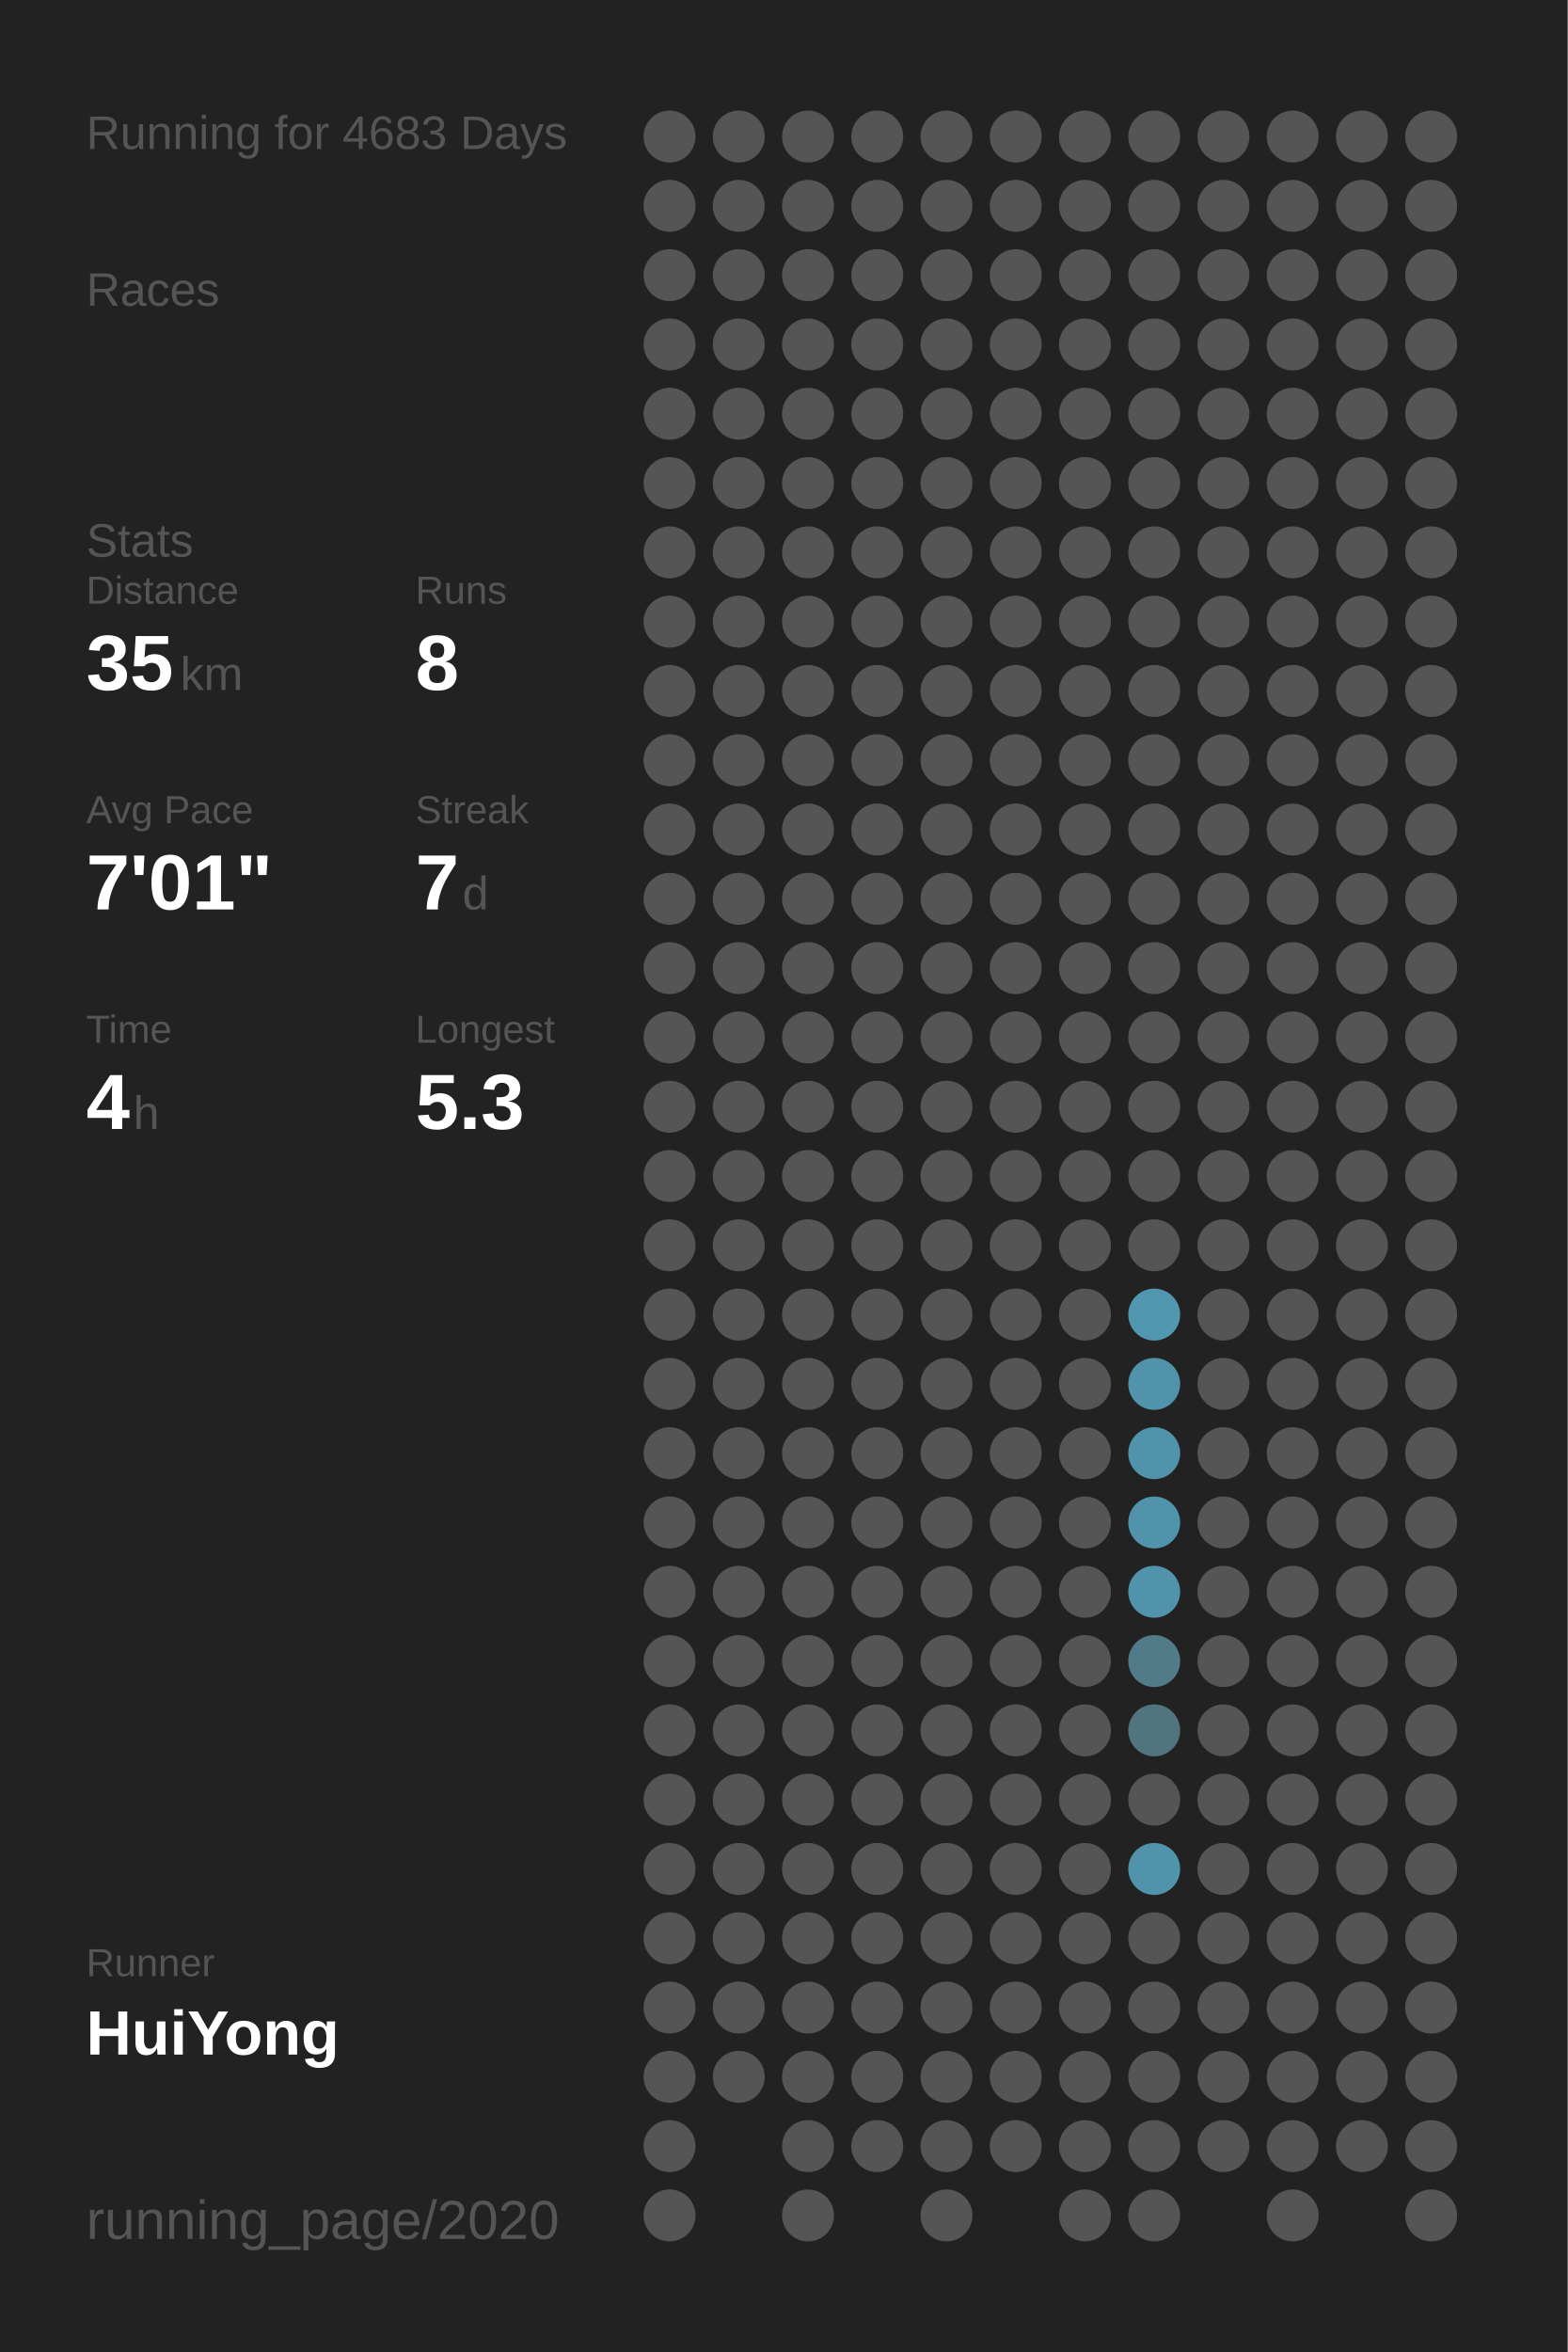
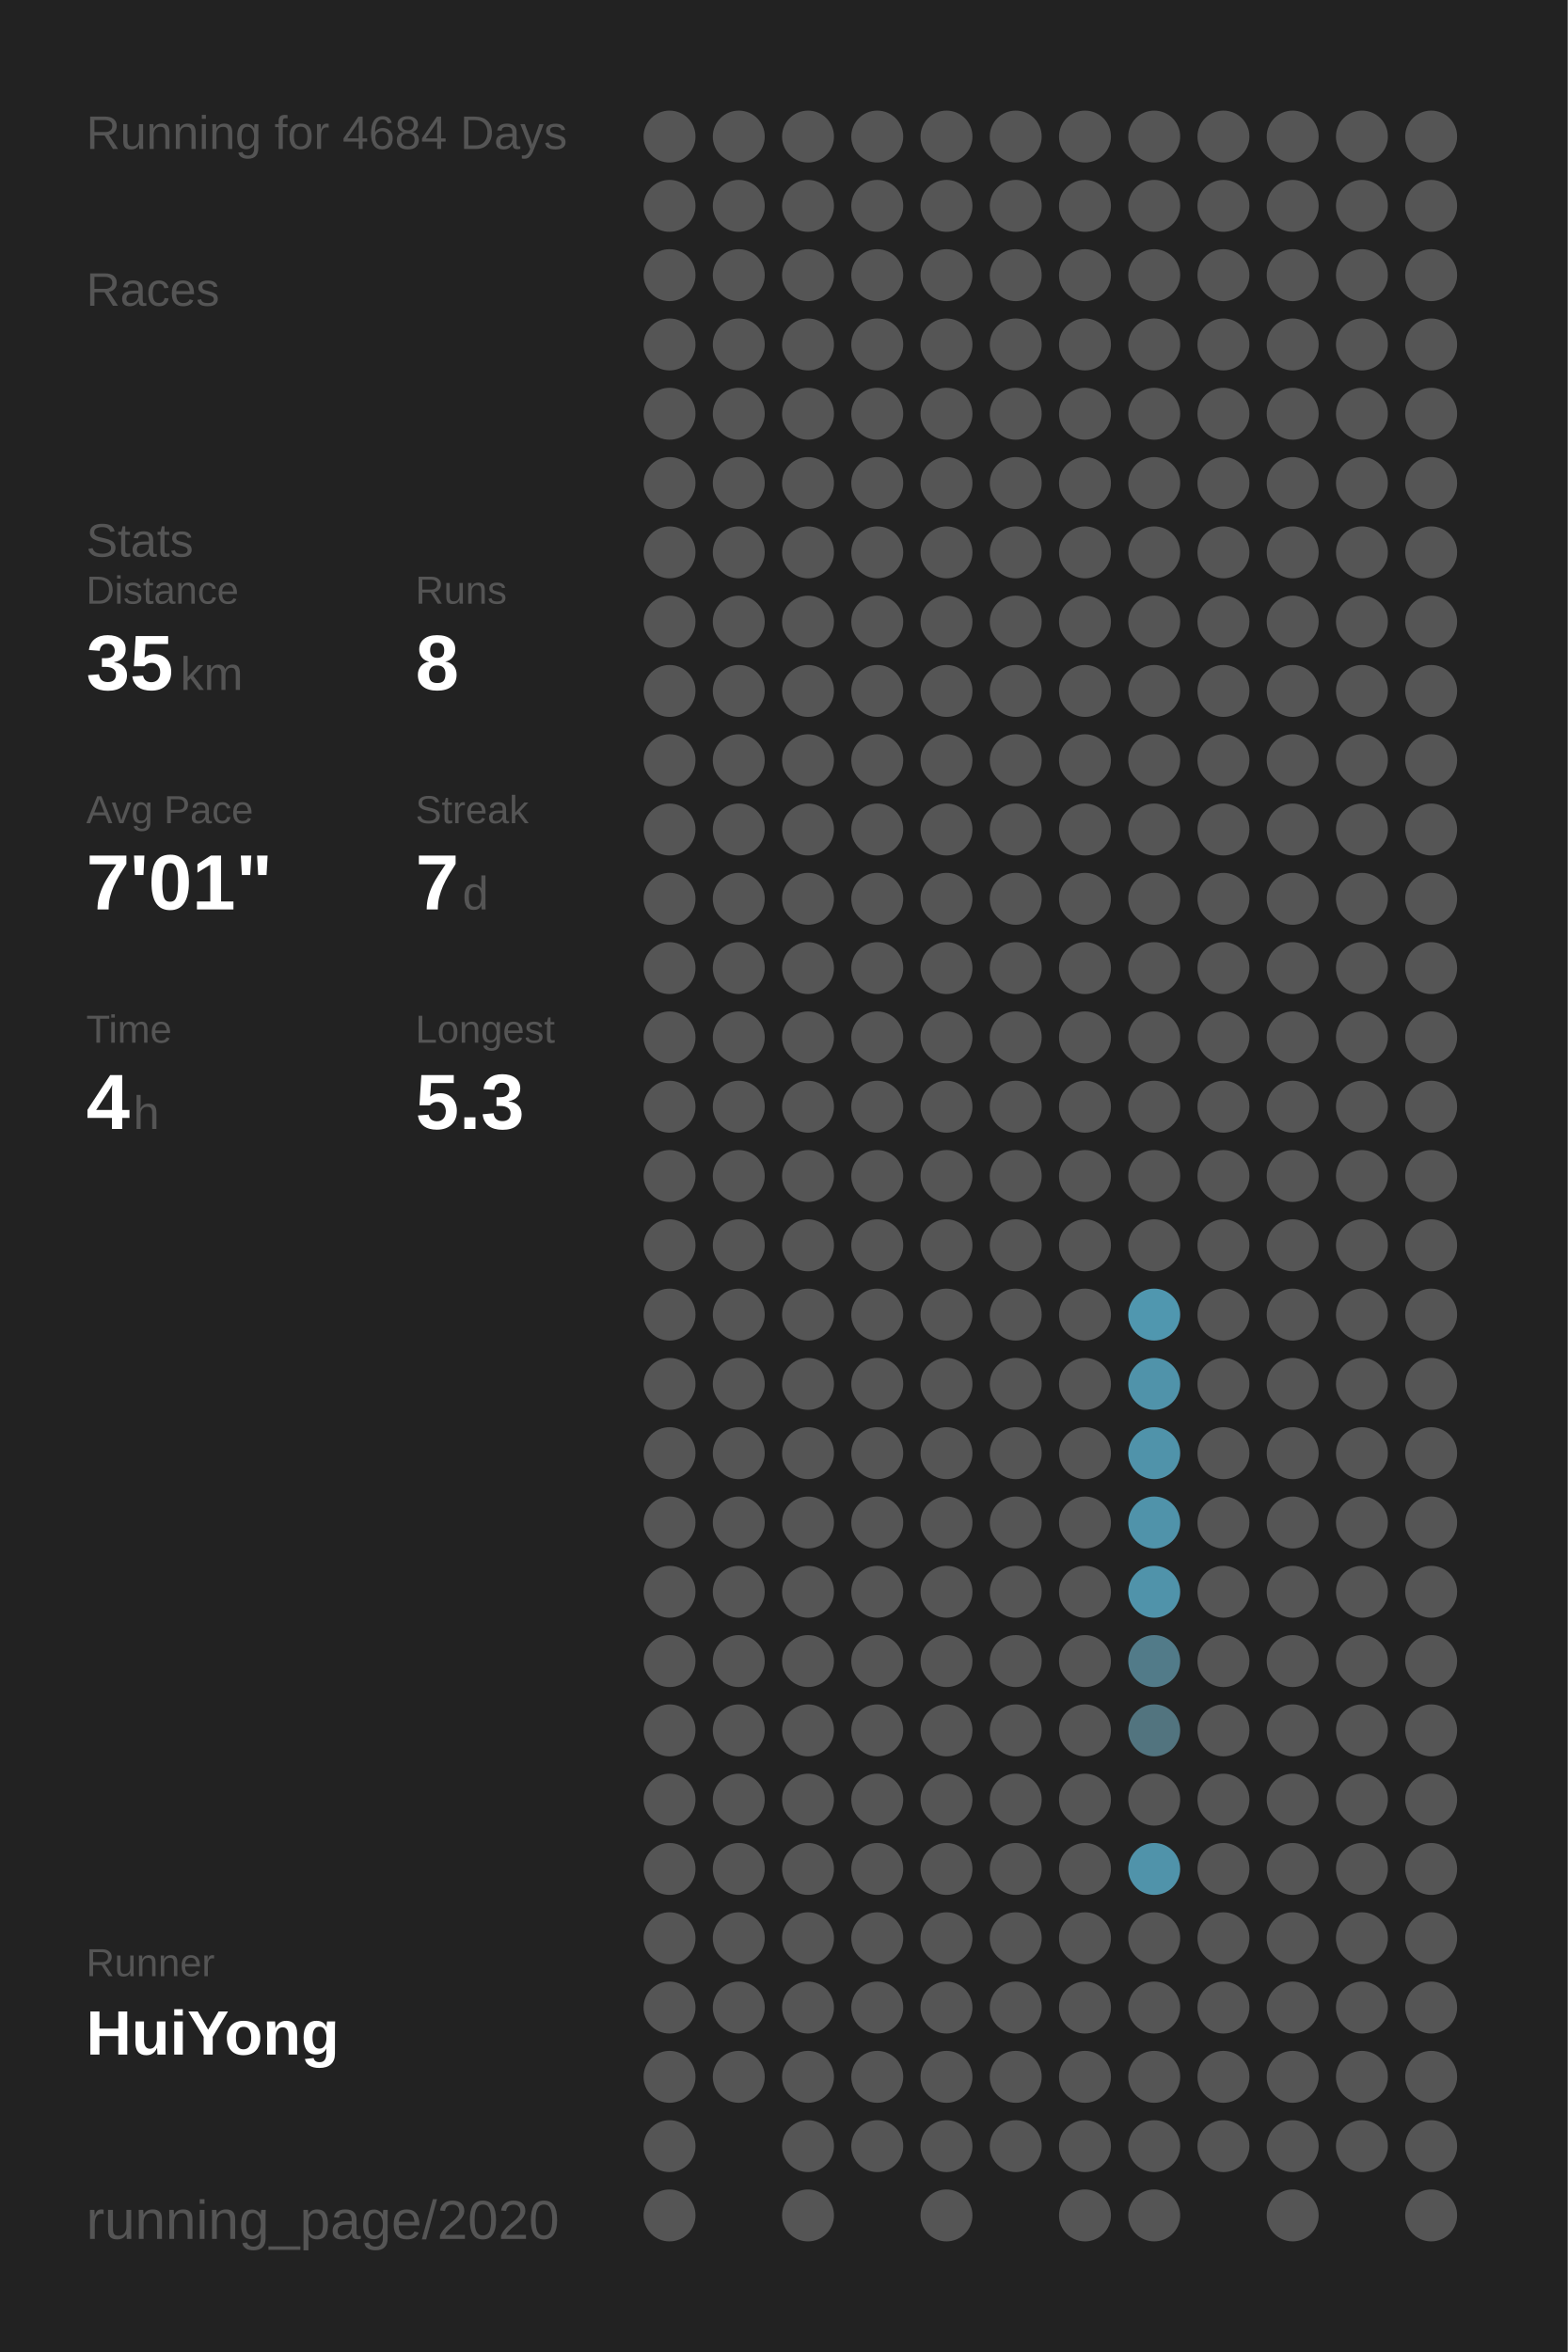
<svg xmlns="http://www.w3.org/2000/svg" baseProfile="full" height="300mm" version="1.1" viewBox="0,0,200,300" width="200mm">
  <defs />
  <rect fill="#222222" height="300" width="200" x="0" y="0" />
-   <text fill="#555555" style="font-size:6px; font-family:Arial;" x="11" y="19">Running for 4683 Days</text>
+   <text fill="#555555" style="font-size:6px; font-family:Arial;" x="11" y="19">Running for 4684 Days</text>
  <text fill="#555555" style="font-size:6px; font-family:Arial;" x="11" y="39">Races</text>
  <text fill="#555555" style="font-size:6px; font-family:Arial;" x="11" y="71">Stats</text>
  <text fill="#555555" style="font-size:5px; font-family:Arial;" x="11" y="77">Distance</text>
  <text fill="#FFFFFF" style="font-size:10px; font-family:Arial; font-weight:bold;" x="11" y="88">35</text>
  <text fill="#555555" style="font-size:6px; font-family:Arial;" x="23" y="88">km</text>
  <text fill="#555555" style="font-size:5px; font-family:Arial;" x="53" y="77">Runs</text>
  <text fill="#FFFFFF" style="font-size:10px; font-family:Arial; font-weight:bold;" x="53" y="88">8</text>
  <text fill="#555555" style="font-size:5px; font-family:Arial;" x="11" y="105">Avg Pace</text>
  <text fill="#FFFFFF" style="font-size:10px; font-family:Arial; font-weight:bold;" x="11" y="116">7'01"</text>
  <text fill="#555555" style="font-size:5px; font-family:Arial;" x="53" y="105">Streak</text>
  <text fill="#FFFFFF" style="font-size:10px; font-family:Arial; font-weight:bold;" x="53" y="116">7</text>
  <text fill="#555555" style="font-size:6px; font-family:Arial;" x="59" y="116">d</text>
  <text fill="#555555" style="font-size:5px; font-family:Arial;" x="11" y="133">Time</text>
  <text fill="#FFFFFF" style="font-size:10px; font-family:Arial; font-weight:bold;" x="11" y="144">4</text>
  <text fill="#555555" style="font-size:6px; font-family:Arial;" x="17" y="144">h</text>
  <text fill="#555555" style="font-size:5px; font-family:Arial;" x="53" y="133">Longest</text>
  <text fill="#FFFFFF" style="font-size:10px; font-family:Arial; font-weight:bold;" x="53" y="144">5.3</text>
  <text fill="#555555" style="font-size:5px; font-family:Arial;" x="11" y="252.065">Runner</text>
  <text fill="#FFFFFF" style="font-size:8px; font-family:Arial; font-weight:bold;" x="11" y="262.065">HuiYong</text>
  <text fill="#555555" style="font-size:7px; font-family:Arial;" x="11" y="285.581">running_page/2020</text>
  <circle cx="85.417" cy="17.419" fill="#555555" r="3.312" />
  <circle cx="85.417" cy="26.258" fill="#555555" r="3.312" />
  <circle cx="85.417" cy="35.097" fill="#555555" r="3.312" />
  <circle cx="85.417" cy="43.935" fill="#555555" r="3.312" />
  <circle cx="85.417" cy="52.774" fill="#555555" r="3.312" />
  <circle cx="85.417" cy="61.613" fill="#555555" r="3.312" />
  <circle cx="85.417" cy="70.452" fill="#555555" r="3.312" />
  <circle cx="85.417" cy="79.29" fill="#555555" r="3.312" />
  <circle cx="85.417" cy="88.129" fill="#555555" r="3.312" />
  <circle cx="85.417" cy="96.968" fill="#555555" r="3.312" />
  <circle cx="85.417" cy="105.806" fill="#555555" r="3.312" />
  <circle cx="85.417" cy="114.645" fill="#555555" r="3.312" />
  <circle cx="85.417" cy="123.484" fill="#555555" r="3.312" />
  <circle cx="85.417" cy="132.323" fill="#555555" r="3.312" />
  <circle cx="85.417" cy="141.161" fill="#555555" r="3.312" />
  <circle cx="85.417" cy="150" fill="#555555" r="3.312" />
  <circle cx="85.417" cy="158.839" fill="#555555" r="3.312" />
  <circle cx="85.417" cy="167.677" fill="#555555" r="3.312" />
  <circle cx="85.417" cy="176.516" fill="#555555" r="3.312" />
  <circle cx="85.417" cy="185.355" fill="#555555" r="3.312" />
  <circle cx="85.417" cy="194.194" fill="#555555" r="3.312" />
  <circle cx="85.417" cy="203.032" fill="#555555" r="3.312" />
  <circle cx="85.417" cy="211.871" fill="#555555" r="3.312" />
  <circle cx="85.417" cy="220.71" fill="#555555" r="3.312" />
  <circle cx="85.417" cy="229.548" fill="#555555" r="3.312" />
  <circle cx="85.417" cy="238.387" fill="#555555" r="3.312" />
  <circle cx="85.417" cy="247.226" fill="#555555" r="3.312" />
  <circle cx="85.417" cy="256.065" fill="#555555" r="3.312" />
  <circle cx="85.417" cy="264.903" fill="#555555" r="3.312" />
  <circle cx="85.417" cy="273.742" fill="#555555" r="3.312" />
  <circle cx="85.417" cy="282.581" fill="#555555" r="3.312" />
  <circle cx="94.25" cy="17.419" fill="#555555" r="3.312" />
  <circle cx="94.25" cy="26.258" fill="#555555" r="3.312" />
  <circle cx="94.25" cy="35.097" fill="#555555" r="3.312" />
  <circle cx="94.25" cy="43.935" fill="#555555" r="3.312" />
  <circle cx="94.25" cy="52.774" fill="#555555" r="3.312" />
  <circle cx="94.25" cy="61.613" fill="#555555" r="3.312" />
  <circle cx="94.25" cy="70.452" fill="#555555" r="3.312" />
  <circle cx="94.25" cy="79.29" fill="#555555" r="3.312" />
  <circle cx="94.25" cy="88.129" fill="#555555" r="3.312" />
  <circle cx="94.25" cy="96.968" fill="#555555" r="3.312" />
  <circle cx="94.25" cy="105.806" fill="#555555" r="3.312" />
  <circle cx="94.25" cy="114.645" fill="#555555" r="3.312" />
  <circle cx="94.25" cy="123.484" fill="#555555" r="3.312" />
  <circle cx="94.25" cy="132.323" fill="#555555" r="3.312" />
  <circle cx="94.25" cy="141.161" fill="#555555" r="3.312" />
  <circle cx="94.25" cy="150" fill="#555555" r="3.312" />
  <circle cx="94.25" cy="158.839" fill="#555555" r="3.312" />
  <circle cx="94.25" cy="167.677" fill="#555555" r="3.312" />
  <circle cx="94.25" cy="176.516" fill="#555555" r="3.312" />
  <circle cx="94.25" cy="185.355" fill="#555555" r="3.312" />
  <circle cx="94.25" cy="194.194" fill="#555555" r="3.312" />
  <circle cx="94.25" cy="203.032" fill="#555555" r="3.312" />
  <circle cx="94.25" cy="211.871" fill="#555555" r="3.312" />
  <circle cx="94.25" cy="220.71" fill="#555555" r="3.312" />
  <circle cx="94.25" cy="229.548" fill="#555555" r="3.312" />
  <circle cx="94.25" cy="238.387" fill="#555555" r="3.312" />
  <circle cx="94.25" cy="247.226" fill="#555555" r="3.312" />
  <circle cx="94.25" cy="256.065" fill="#555555" r="3.312" />
  <circle cx="94.25" cy="264.903" fill="#555555" r="3.312" />
  <circle cx="103.083" cy="17.419" fill="#555555" r="3.312" />
  <circle cx="103.083" cy="26.258" fill="#555555" r="3.312" />
  <circle cx="103.083" cy="35.097" fill="#555555" r="3.312" />
  <circle cx="103.083" cy="43.935" fill="#555555" r="3.312" />
  <circle cx="103.083" cy="52.774" fill="#555555" r="3.312" />
  <circle cx="103.083" cy="61.613" fill="#555555" r="3.312" />
  <circle cx="103.083" cy="70.452" fill="#555555" r="3.312" />
  <circle cx="103.083" cy="79.29" fill="#555555" r="3.312" />
  <circle cx="103.083" cy="88.129" fill="#555555" r="3.312" />
  <circle cx="103.083" cy="96.968" fill="#555555" r="3.312" />
  <circle cx="103.083" cy="105.806" fill="#555555" r="3.312" />
  <circle cx="103.083" cy="114.645" fill="#555555" r="3.312" />
  <circle cx="103.083" cy="123.484" fill="#555555" r="3.312" />
  <circle cx="103.083" cy="132.323" fill="#555555" r="3.312" />
  <circle cx="103.083" cy="141.161" fill="#555555" r="3.312" />
  <circle cx="103.083" cy="150" fill="#555555" r="3.312" />
  <circle cx="103.083" cy="158.839" fill="#555555" r="3.312" />
  <circle cx="103.083" cy="167.677" fill="#555555" r="3.312" />
  <circle cx="103.083" cy="176.516" fill="#555555" r="3.312" />
  <circle cx="103.083" cy="185.355" fill="#555555" r="3.312" />
  <circle cx="103.083" cy="194.194" fill="#555555" r="3.312" />
  <circle cx="103.083" cy="203.032" fill="#555555" r="3.312" />
  <circle cx="103.083" cy="211.871" fill="#555555" r="3.312" />
  <circle cx="103.083" cy="220.71" fill="#555555" r="3.312" />
  <circle cx="103.083" cy="229.548" fill="#555555" r="3.312" />
  <circle cx="103.083" cy="238.387" fill="#555555" r="3.312" />
  <circle cx="103.083" cy="247.226" fill="#555555" r="3.312" />
  <circle cx="103.083" cy="256.065" fill="#555555" r="3.312" />
  <circle cx="103.083" cy="264.903" fill="#555555" r="3.312" />
  <circle cx="103.083" cy="273.742" fill="#555555" r="3.312" />
  <circle cx="103.083" cy="282.581" fill="#555555" r="3.312" />
  <circle cx="111.917" cy="17.419" fill="#555555" r="3.312" />
  <circle cx="111.917" cy="26.258" fill="#555555" r="3.312" />
  <circle cx="111.917" cy="35.097" fill="#555555" r="3.312" />
  <circle cx="111.917" cy="43.935" fill="#555555" r="3.312" />
  <circle cx="111.917" cy="52.774" fill="#555555" r="3.312" />
  <circle cx="111.917" cy="61.613" fill="#555555" r="3.312" />
  <circle cx="111.917" cy="70.452" fill="#555555" r="3.312" />
  <circle cx="111.917" cy="79.29" fill="#555555" r="3.312" />
  <circle cx="111.917" cy="88.129" fill="#555555" r="3.312" />
  <circle cx="111.917" cy="96.968" fill="#555555" r="3.312" />
  <circle cx="111.917" cy="105.806" fill="#555555" r="3.312" />
  <circle cx="111.917" cy="114.645" fill="#555555" r="3.312" />
  <circle cx="111.917" cy="123.484" fill="#555555" r="3.312" />
  <circle cx="111.917" cy="132.323" fill="#555555" r="3.312" />
  <circle cx="111.917" cy="141.161" fill="#555555" r="3.312" />
  <circle cx="111.917" cy="150" fill="#555555" r="3.312" />
  <circle cx="111.917" cy="158.839" fill="#555555" r="3.312" />
  <circle cx="111.917" cy="167.677" fill="#555555" r="3.312" />
  <circle cx="111.917" cy="176.516" fill="#555555" r="3.312" />
  <circle cx="111.917" cy="185.355" fill="#555555" r="3.312" />
  <circle cx="111.917" cy="194.194" fill="#555555" r="3.312" />
  <circle cx="111.917" cy="203.032" fill="#555555" r="3.312" />
  <circle cx="111.917" cy="211.871" fill="#555555" r="3.312" />
  <circle cx="111.917" cy="220.71" fill="#555555" r="3.312" />
  <circle cx="111.917" cy="229.548" fill="#555555" r="3.312" />
  <circle cx="111.917" cy="238.387" fill="#555555" r="3.312" />
  <circle cx="111.917" cy="247.226" fill="#555555" r="3.312" />
  <circle cx="111.917" cy="256.065" fill="#555555" r="3.312" />
  <circle cx="111.917" cy="264.903" fill="#555555" r="3.312" />
  <circle cx="111.917" cy="273.742" fill="#555555" r="3.312" />
  <circle cx="120.75" cy="17.419" fill="#555555" r="3.312" />
  <circle cx="120.75" cy="26.258" fill="#555555" r="3.312" />
  <circle cx="120.75" cy="35.097" fill="#555555" r="3.312" />
  <circle cx="120.75" cy="43.935" fill="#555555" r="3.312" />
  <circle cx="120.75" cy="52.774" fill="#555555" r="3.312" />
  <circle cx="120.75" cy="61.613" fill="#555555" r="3.312" />
  <circle cx="120.75" cy="70.452" fill="#555555" r="3.312" />
  <circle cx="120.75" cy="79.29" fill="#555555" r="3.312" />
  <circle cx="120.75" cy="88.129" fill="#555555" r="3.312" />
  <circle cx="120.75" cy="96.968" fill="#555555" r="3.312" />
  <circle cx="120.75" cy="105.806" fill="#555555" r="3.312" />
  <circle cx="120.75" cy="114.645" fill="#555555" r="3.312" />
  <circle cx="120.75" cy="123.484" fill="#555555" r="3.312" />
  <circle cx="120.75" cy="132.323" fill="#555555" r="3.312" />
  <circle cx="120.75" cy="141.161" fill="#555555" r="3.312" />
  <circle cx="120.75" cy="150" fill="#555555" r="3.312" />
  <circle cx="120.75" cy="158.839" fill="#555555" r="3.312" />
  <circle cx="120.75" cy="167.677" fill="#555555" r="3.312" />
  <circle cx="120.75" cy="176.516" fill="#555555" r="3.312" />
  <circle cx="120.75" cy="185.355" fill="#555555" r="3.312" />
  <circle cx="120.75" cy="194.194" fill="#555555" r="3.312" />
  <circle cx="120.75" cy="203.032" fill="#555555" r="3.312" />
  <circle cx="120.75" cy="211.871" fill="#555555" r="3.312" />
  <circle cx="120.75" cy="220.71" fill="#555555" r="3.312" />
  <circle cx="120.75" cy="229.548" fill="#555555" r="3.312" />
  <circle cx="120.75" cy="238.387" fill="#555555" r="3.312" />
  <circle cx="120.75" cy="247.226" fill="#555555" r="3.312" />
  <circle cx="120.75" cy="256.065" fill="#555555" r="3.312" />
  <circle cx="120.75" cy="264.903" fill="#555555" r="3.312" />
  <circle cx="120.75" cy="273.742" fill="#555555" r="3.312" />
  <circle cx="120.75" cy="282.581" fill="#555555" r="3.312" />
  <circle cx="129.583" cy="17.419" fill="#555555" r="3.312" />
  <circle cx="129.583" cy="26.258" fill="#555555" r="3.312" />
  <circle cx="129.583" cy="35.097" fill="#555555" r="3.312" />
  <circle cx="129.583" cy="43.935" fill="#555555" r="3.312" />
  <circle cx="129.583" cy="52.774" fill="#555555" r="3.312" />
  <circle cx="129.583" cy="61.613" fill="#555555" r="3.312" />
  <circle cx="129.583" cy="70.452" fill="#555555" r="3.312" />
  <circle cx="129.583" cy="79.29" fill="#555555" r="3.312" />
  <circle cx="129.583" cy="88.129" fill="#555555" r="3.312" />
  <circle cx="129.583" cy="96.968" fill="#555555" r="3.312" />
  <circle cx="129.583" cy="105.806" fill="#555555" r="3.312" />
  <circle cx="129.583" cy="114.645" fill="#555555" r="3.312" />
  <circle cx="129.583" cy="123.484" fill="#555555" r="3.312" />
  <circle cx="129.583" cy="132.323" fill="#555555" r="3.312" />
  <circle cx="129.583" cy="141.161" fill="#555555" r="3.312" />
  <circle cx="129.583" cy="150" fill="#555555" r="3.312" />
  <circle cx="129.583" cy="158.839" fill="#555555" r="3.312" />
  <circle cx="129.583" cy="167.677" fill="#555555" r="3.312" />
  <circle cx="129.583" cy="176.516" fill="#555555" r="3.312" />
  <circle cx="129.583" cy="185.355" fill="#555555" r="3.312" />
  <circle cx="129.583" cy="194.194" fill="#555555" r="3.312" />
  <circle cx="129.583" cy="203.032" fill="#555555" r="3.312" />
  <circle cx="129.583" cy="211.871" fill="#555555" r="3.312" />
  <circle cx="129.583" cy="220.71" fill="#555555" r="3.312" />
  <circle cx="129.583" cy="229.548" fill="#555555" r="3.312" />
  <circle cx="129.583" cy="238.387" fill="#555555" r="3.312" />
  <circle cx="129.583" cy="247.226" fill="#555555" r="3.312" />
  <circle cx="129.583" cy="256.065" fill="#555555" r="3.312" />
  <circle cx="129.583" cy="264.903" fill="#555555" r="3.312" />
  <circle cx="129.583" cy="273.742" fill="#555555" r="3.312" />
  <circle cx="138.417" cy="17.419" fill="#555555" r="3.312" />
  <circle cx="138.417" cy="26.258" fill="#555555" r="3.312" />
  <circle cx="138.417" cy="35.097" fill="#555555" r="3.312" />
  <circle cx="138.417" cy="43.935" fill="#555555" r="3.312" />
  <circle cx="138.417" cy="52.774" fill="#555555" r="3.312" />
  <circle cx="138.417" cy="61.613" fill="#555555" r="3.312" />
  <circle cx="138.417" cy="70.452" fill="#555555" r="3.312" />
  <circle cx="138.417" cy="79.29" fill="#555555" r="3.312" />
  <circle cx="138.417" cy="88.129" fill="#555555" r="3.312" />
  <circle cx="138.417" cy="96.968" fill="#555555" r="3.312" />
  <circle cx="138.417" cy="105.806" fill="#555555" r="3.312" />
  <circle cx="138.417" cy="114.645" fill="#555555" r="3.312" />
  <circle cx="138.417" cy="123.484" fill="#555555" r="3.312" />
  <circle cx="138.417" cy="132.323" fill="#555555" r="3.312" />
  <circle cx="138.417" cy="141.161" fill="#555555" r="3.312" />
  <circle cx="138.417" cy="150" fill="#555555" r="3.312" />
  <circle cx="138.417" cy="158.839" fill="#555555" r="3.312" />
  <circle cx="138.417" cy="167.677" fill="#555555" r="3.312" />
  <circle cx="138.417" cy="176.516" fill="#555555" r="3.312" />
  <circle cx="138.417" cy="185.355" fill="#555555" r="3.312" />
  <circle cx="138.417" cy="194.194" fill="#555555" r="3.312" />
  <circle cx="138.417" cy="203.032" fill="#555555" r="3.312" />
  <circle cx="138.417" cy="211.871" fill="#555555" r="3.312" />
  <circle cx="138.417" cy="220.71" fill="#555555" r="3.312" />
  <circle cx="138.417" cy="229.548" fill="#555555" r="3.312" />
  <circle cx="138.417" cy="238.387" fill="#555555" r="3.312" />
  <circle cx="138.417" cy="247.226" fill="#555555" r="3.312" />
  <circle cx="138.417" cy="256.065" fill="#555555" r="3.312" />
  <circle cx="138.417" cy="264.903" fill="#555555" r="3.312" />
  <circle cx="138.417" cy="273.742" fill="#555555" r="3.312" />
  <circle cx="138.417" cy="282.581" fill="#555555" r="3.312" />
  <circle cx="147.25" cy="17.419" fill="#555555" r="3.312" />
  <circle cx="147.25" cy="26.258" fill="#555555" r="3.312" />
  <circle cx="147.25" cy="35.097" fill="#555555" r="3.312" />
  <circle cx="147.25" cy="43.935" fill="#555555" r="3.312" />
  <circle cx="147.25" cy="52.774" fill="#555555" r="3.312" />
  <circle cx="147.25" cy="61.613" fill="#555555" r="3.312" />
  <circle cx="147.25" cy="70.452" fill="#555555" r="3.312" />
  <circle cx="147.25" cy="79.29" fill="#555555" r="3.312" />
  <circle cx="147.25" cy="88.129" fill="#555555" r="3.312" />
  <circle cx="147.25" cy="96.968" fill="#555555" r="3.312" />
  <circle cx="147.25" cy="105.806" fill="#555555" r="3.312" />
  <circle cx="147.25" cy="114.645" fill="#555555" r="3.312" />
  <circle cx="147.25" cy="123.484" fill="#555555" r="3.312" />
  <circle cx="147.25" cy="132.323" fill="#555555" r="3.312" />
  <circle cx="147.25" cy="141.161" fill="#555555" r="3.312" />
  <circle cx="147.25" cy="150" fill="#555555" r="3.312" />
  <circle cx="147.25" cy="158.839" fill="#555555" r="3.312" />
  <circle cx="147.25" cy="167.677" fill="#5097af" r="3.312" />
  <circle cx="147.25" cy="176.516" fill="#5093aa" r="3.312" />
  <circle cx="147.25" cy="185.355" fill="#5093aa" r="3.312" />
  <circle cx="147.25" cy="194.194" fill="#5093aa" r="3.312" />
  <circle cx="147.25" cy="203.032" fill="#5093aa" r="3.312" />
  <circle cx="147.25" cy="211.871" fill="#527b89" r="3.312" />
  <circle cx="147.25" cy="220.71" fill="#52747f" r="3.312" />
  <circle cx="147.25" cy="229.548" fill="#555555" r="3.312" />
  <circle cx="147.25" cy="238.387" fill="#5093aa" r="3.312" />
  <circle cx="147.25" cy="247.226" fill="#555555" r="3.312" />
  <circle cx="147.25" cy="256.065" fill="#555555" r="3.312" />
  <circle cx="147.25" cy="264.903" fill="#555555" r="3.312" />
  <circle cx="147.25" cy="273.742" fill="#555555" r="3.312" />
  <circle cx="147.25" cy="282.581" fill="#555555" r="3.312" />
  <circle cx="156.083" cy="17.419" fill="#555555" r="3.312" />
  <circle cx="156.083" cy="26.258" fill="#555555" r="3.312" />
  <circle cx="156.083" cy="35.097" fill="#555555" r="3.312" />
  <circle cx="156.083" cy="43.935" fill="#555555" r="3.312" />
  <circle cx="156.083" cy="52.774" fill="#555555" r="3.312" />
  <circle cx="156.083" cy="61.613" fill="#555555" r="3.312" />
  <circle cx="156.083" cy="70.452" fill="#555555" r="3.312" />
  <circle cx="156.083" cy="79.29" fill="#555555" r="3.312" />
  <circle cx="156.083" cy="88.129" fill="#555555" r="3.312" />
  <circle cx="156.083" cy="96.968" fill="#555555" r="3.312" />
  <circle cx="156.083" cy="105.806" fill="#555555" r="3.312" />
  <circle cx="156.083" cy="114.645" fill="#555555" r="3.312" />
  <circle cx="156.083" cy="123.484" fill="#555555" r="3.312" />
  <circle cx="156.083" cy="132.323" fill="#555555" r="3.312" />
  <circle cx="156.083" cy="141.161" fill="#555555" r="3.312" />
  <circle cx="156.083" cy="150" fill="#555555" r="3.312" />
  <circle cx="156.083" cy="158.839" fill="#555555" r="3.312" />
  <circle cx="156.083" cy="167.677" fill="#555555" r="3.312" />
  <circle cx="156.083" cy="176.516" fill="#555555" r="3.312" />
  <circle cx="156.083" cy="185.355" fill="#555555" r="3.312" />
  <circle cx="156.083" cy="194.194" fill="#555555" r="3.312" />
  <circle cx="156.083" cy="203.032" fill="#555555" r="3.312" />
  <circle cx="156.083" cy="211.871" fill="#555555" r="3.312" />
  <circle cx="156.083" cy="220.71" fill="#555555" r="3.312" />
  <circle cx="156.083" cy="229.548" fill="#555555" r="3.312" />
  <circle cx="156.083" cy="238.387" fill="#555555" r="3.312" />
  <circle cx="156.083" cy="247.226" fill="#555555" r="3.312" />
  <circle cx="156.083" cy="256.065" fill="#555555" r="3.312" />
  <circle cx="156.083" cy="264.903" fill="#555555" r="3.312" />
  <circle cx="156.083" cy="273.742" fill="#555555" r="3.312" />
  <circle cx="164.917" cy="17.419" fill="#555555" r="3.312" />
  <circle cx="164.917" cy="26.258" fill="#555555" r="3.312" />
  <circle cx="164.917" cy="35.097" fill="#555555" r="3.312" />
  <circle cx="164.917" cy="43.935" fill="#555555" r="3.312" />
  <circle cx="164.917" cy="52.774" fill="#555555" r="3.312" />
  <circle cx="164.917" cy="61.613" fill="#555555" r="3.312" />
  <circle cx="164.917" cy="70.452" fill="#555555" r="3.312" />
  <circle cx="164.917" cy="79.29" fill="#555555" r="3.312" />
  <circle cx="164.917" cy="88.129" fill="#555555" r="3.312" />
  <circle cx="164.917" cy="96.968" fill="#555555" r="3.312" />
  <circle cx="164.917" cy="105.806" fill="#555555" r="3.312" />
  <circle cx="164.917" cy="114.645" fill="#555555" r="3.312" />
  <circle cx="164.917" cy="123.484" fill="#555555" r="3.312" />
  <circle cx="164.917" cy="132.323" fill="#555555" r="3.312" />
  <circle cx="164.917" cy="141.161" fill="#555555" r="3.312" />
  <circle cx="164.917" cy="150" fill="#555555" r="3.312" />
  <circle cx="164.917" cy="158.839" fill="#555555" r="3.312" />
  <circle cx="164.917" cy="167.677" fill="#555555" r="3.312" />
  <circle cx="164.917" cy="176.516" fill="#555555" r="3.312" />
  <circle cx="164.917" cy="185.355" fill="#555555" r="3.312" />
  <circle cx="164.917" cy="194.194" fill="#555555" r="3.312" />
  <circle cx="164.917" cy="203.032" fill="#555555" r="3.312" />
  <circle cx="164.917" cy="211.871" fill="#555555" r="3.312" />
  <circle cx="164.917" cy="220.71" fill="#555555" r="3.312" />
  <circle cx="164.917" cy="229.548" fill="#555555" r="3.312" />
  <circle cx="164.917" cy="238.387" fill="#555555" r="3.312" />
  <circle cx="164.917" cy="247.226" fill="#555555" r="3.312" />
  <circle cx="164.917" cy="256.065" fill="#555555" r="3.312" />
  <circle cx="164.917" cy="264.903" fill="#555555" r="3.312" />
  <circle cx="164.917" cy="273.742" fill="#555555" r="3.312" />
  <circle cx="164.917" cy="282.581" fill="#555555" r="3.312" />
  <circle cx="173.75" cy="17.419" fill="#555555" r="3.312" />
  <circle cx="173.75" cy="26.258" fill="#555555" r="3.312" />
  <circle cx="173.75" cy="35.097" fill="#555555" r="3.312" />
  <circle cx="173.75" cy="43.935" fill="#555555" r="3.312" />
  <circle cx="173.75" cy="52.774" fill="#555555" r="3.312" />
  <circle cx="173.75" cy="61.613" fill="#555555" r="3.312" />
  <circle cx="173.75" cy="70.452" fill="#555555" r="3.312" />
  <circle cx="173.75" cy="79.29" fill="#555555" r="3.312" />
  <circle cx="173.75" cy="88.129" fill="#555555" r="3.312" />
  <circle cx="173.75" cy="96.968" fill="#555555" r="3.312" />
  <circle cx="173.75" cy="105.806" fill="#555555" r="3.312" />
  <circle cx="173.75" cy="114.645" fill="#555555" r="3.312" />
  <circle cx="173.75" cy="123.484" fill="#555555" r="3.312" />
  <circle cx="173.75" cy="132.323" fill="#555555" r="3.312" />
  <circle cx="173.75" cy="141.161" fill="#555555" r="3.312" />
  <circle cx="173.75" cy="150" fill="#555555" r="3.312" />
  <circle cx="173.75" cy="158.839" fill="#555555" r="3.312" />
  <circle cx="173.75" cy="167.677" fill="#555555" r="3.312" />
  <circle cx="173.75" cy="176.516" fill="#555555" r="3.312" />
  <circle cx="173.75" cy="185.355" fill="#555555" r="3.312" />
  <circle cx="173.75" cy="194.194" fill="#555555" r="3.312" />
  <circle cx="173.75" cy="203.032" fill="#555555" r="3.312" />
  <circle cx="173.75" cy="211.871" fill="#555555" r="3.312" />
  <circle cx="173.75" cy="220.71" fill="#555555" r="3.312" />
  <circle cx="173.75" cy="229.548" fill="#555555" r="3.312" />
  <circle cx="173.75" cy="238.387" fill="#555555" r="3.312" />
  <circle cx="173.75" cy="247.226" fill="#555555" r="3.312" />
  <circle cx="173.75" cy="256.065" fill="#555555" r="3.312" />
  <circle cx="173.75" cy="264.903" fill="#555555" r="3.312" />
  <circle cx="173.75" cy="273.742" fill="#555555" r="3.312" />
  <circle cx="182.583" cy="17.419" fill="#555555" r="3.312" />
  <circle cx="182.583" cy="26.258" fill="#555555" r="3.312" />
  <circle cx="182.583" cy="35.097" fill="#555555" r="3.312" />
  <circle cx="182.583" cy="43.935" fill="#555555" r="3.312" />
  <circle cx="182.583" cy="52.774" fill="#555555" r="3.312" />
  <circle cx="182.583" cy="61.613" fill="#555555" r="3.312" />
  <circle cx="182.583" cy="70.452" fill="#555555" r="3.312" />
  <circle cx="182.583" cy="79.29" fill="#555555" r="3.312" />
  <circle cx="182.583" cy="88.129" fill="#555555" r="3.312" />
  <circle cx="182.583" cy="96.968" fill="#555555" r="3.312" />
  <circle cx="182.583" cy="105.806" fill="#555555" r="3.312" />
  <circle cx="182.583" cy="114.645" fill="#555555" r="3.312" />
  <circle cx="182.583" cy="123.484" fill="#555555" r="3.312" />
  <circle cx="182.583" cy="132.323" fill="#555555" r="3.312" />
  <circle cx="182.583" cy="141.161" fill="#555555" r="3.312" />
  <circle cx="182.583" cy="150" fill="#555555" r="3.312" />
  <circle cx="182.583" cy="158.839" fill="#555555" r="3.312" />
  <circle cx="182.583" cy="167.677" fill="#555555" r="3.312" />
  <circle cx="182.583" cy="176.516" fill="#555555" r="3.312" />
  <circle cx="182.583" cy="185.355" fill="#555555" r="3.312" />
  <circle cx="182.583" cy="194.194" fill="#555555" r="3.312" />
  <circle cx="182.583" cy="203.032" fill="#555555" r="3.312" />
  <circle cx="182.583" cy="211.871" fill="#555555" r="3.312" />
  <circle cx="182.583" cy="220.71" fill="#555555" r="3.312" />
  <circle cx="182.583" cy="229.548" fill="#555555" r="3.312" />
  <circle cx="182.583" cy="238.387" fill="#555555" r="3.312" />
  <circle cx="182.583" cy="247.226" fill="#555555" r="3.312" />
  <circle cx="182.583" cy="256.065" fill="#555555" r="3.312" />
  <circle cx="182.583" cy="264.903" fill="#555555" r="3.312" />
  <circle cx="182.583" cy="273.742" fill="#555555" r="3.312" />
  <circle cx="182.583" cy="282.581" fill="#555555" r="3.312" />
</svg>
